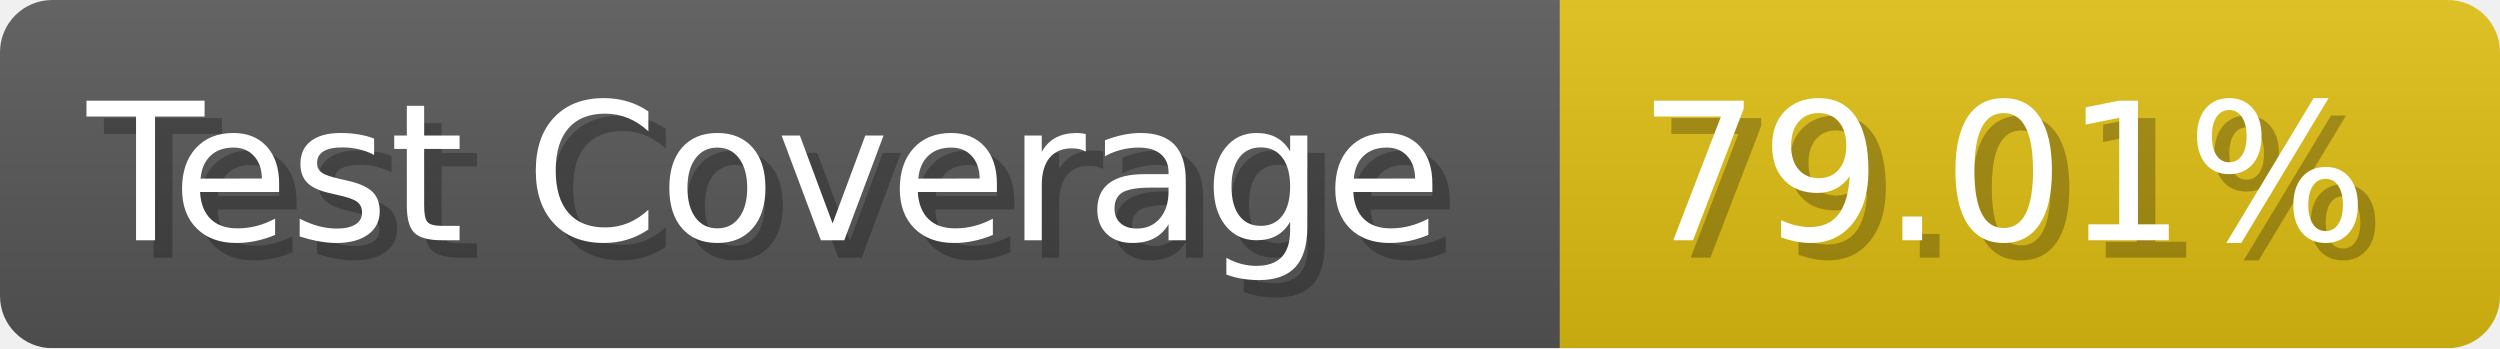
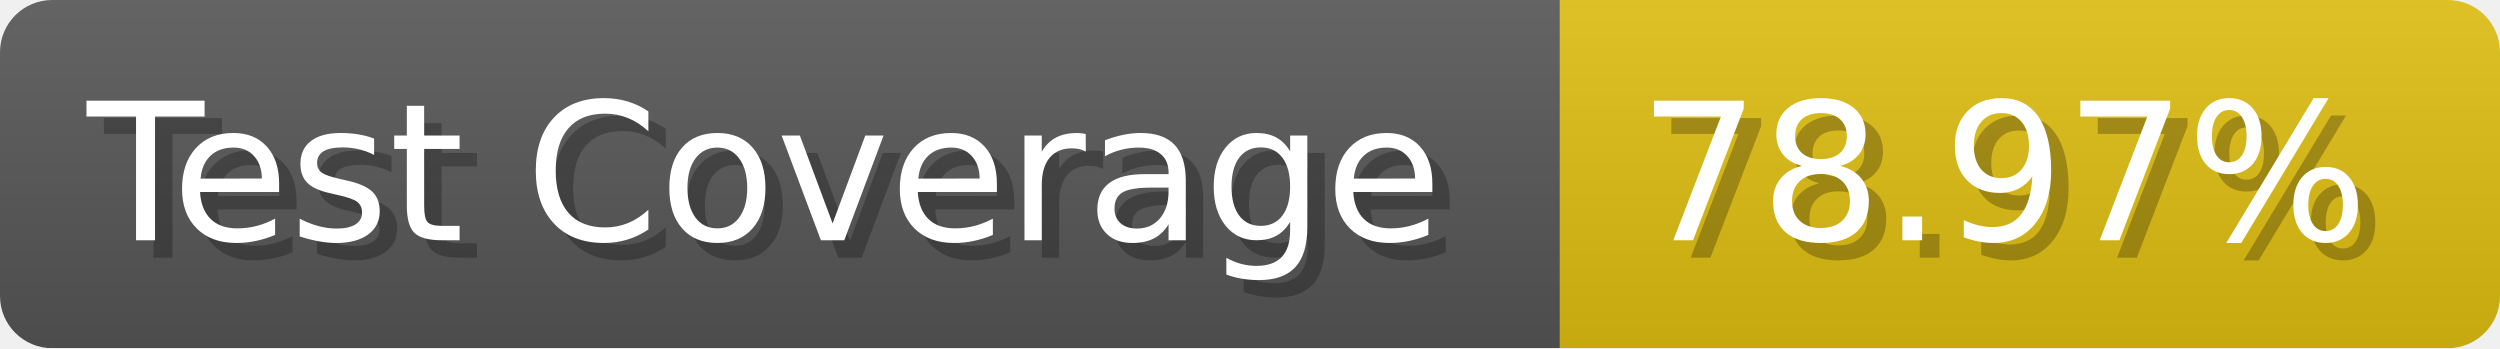
- <svg xmlns="http://www.w3.org/2000/svg" width="143.6" height="20" viewBox="0 0 1436 200" role="img" aria-label="Test Coverage: 79.01%">
+ <svg xmlns="http://www.w3.org/2000/svg" width="143.6" height="20" viewBox="0 0 1436 200" role="img" aria-label="Test Coverage: 78.97%">
  <linearGradient id="a" x2="0" y2="100%">
    <stop offset="0" stop-opacity=".1" stop-color="#EEE" />
    <stop offset="1" stop-opacity=".1" />
  </linearGradient>
  <mask id="m">
    <rect width="1436" height="200" rx="30" fill="#FFF" />
  </mask>
  <g mask="url(#m)">
    <rect width="896" height="200" fill="#555" />
    <rect width="540" height="200" fill="#DB1" x="896" />
    <rect width="1436" height="200" fill="url(#a)" />
  </g>
  <g aria-hidden="true" fill="#fff" text-anchor="start" font-family="Verdana,DejaVu Sans,sans-serif" font-size="110">
    <text x="60" y="148" textLength="796" fill="#000" opacity="0.25">Test Coverage</text>
    <text x="50" y="138" textLength="796">Test Coverage</text>
-     <text x="951" y="148" textLength="440" fill="#000" opacity="0.25">79.01%</text>
-     <text x="941" y="138" textLength="440">79.01%</text>
+     <text x="951" y="148" textLength="440" fill="#000" opacity="0.25">78.97%</text>
+     <text x="941" y="138" textLength="440">78.97%</text>
  </g>
</svg>
